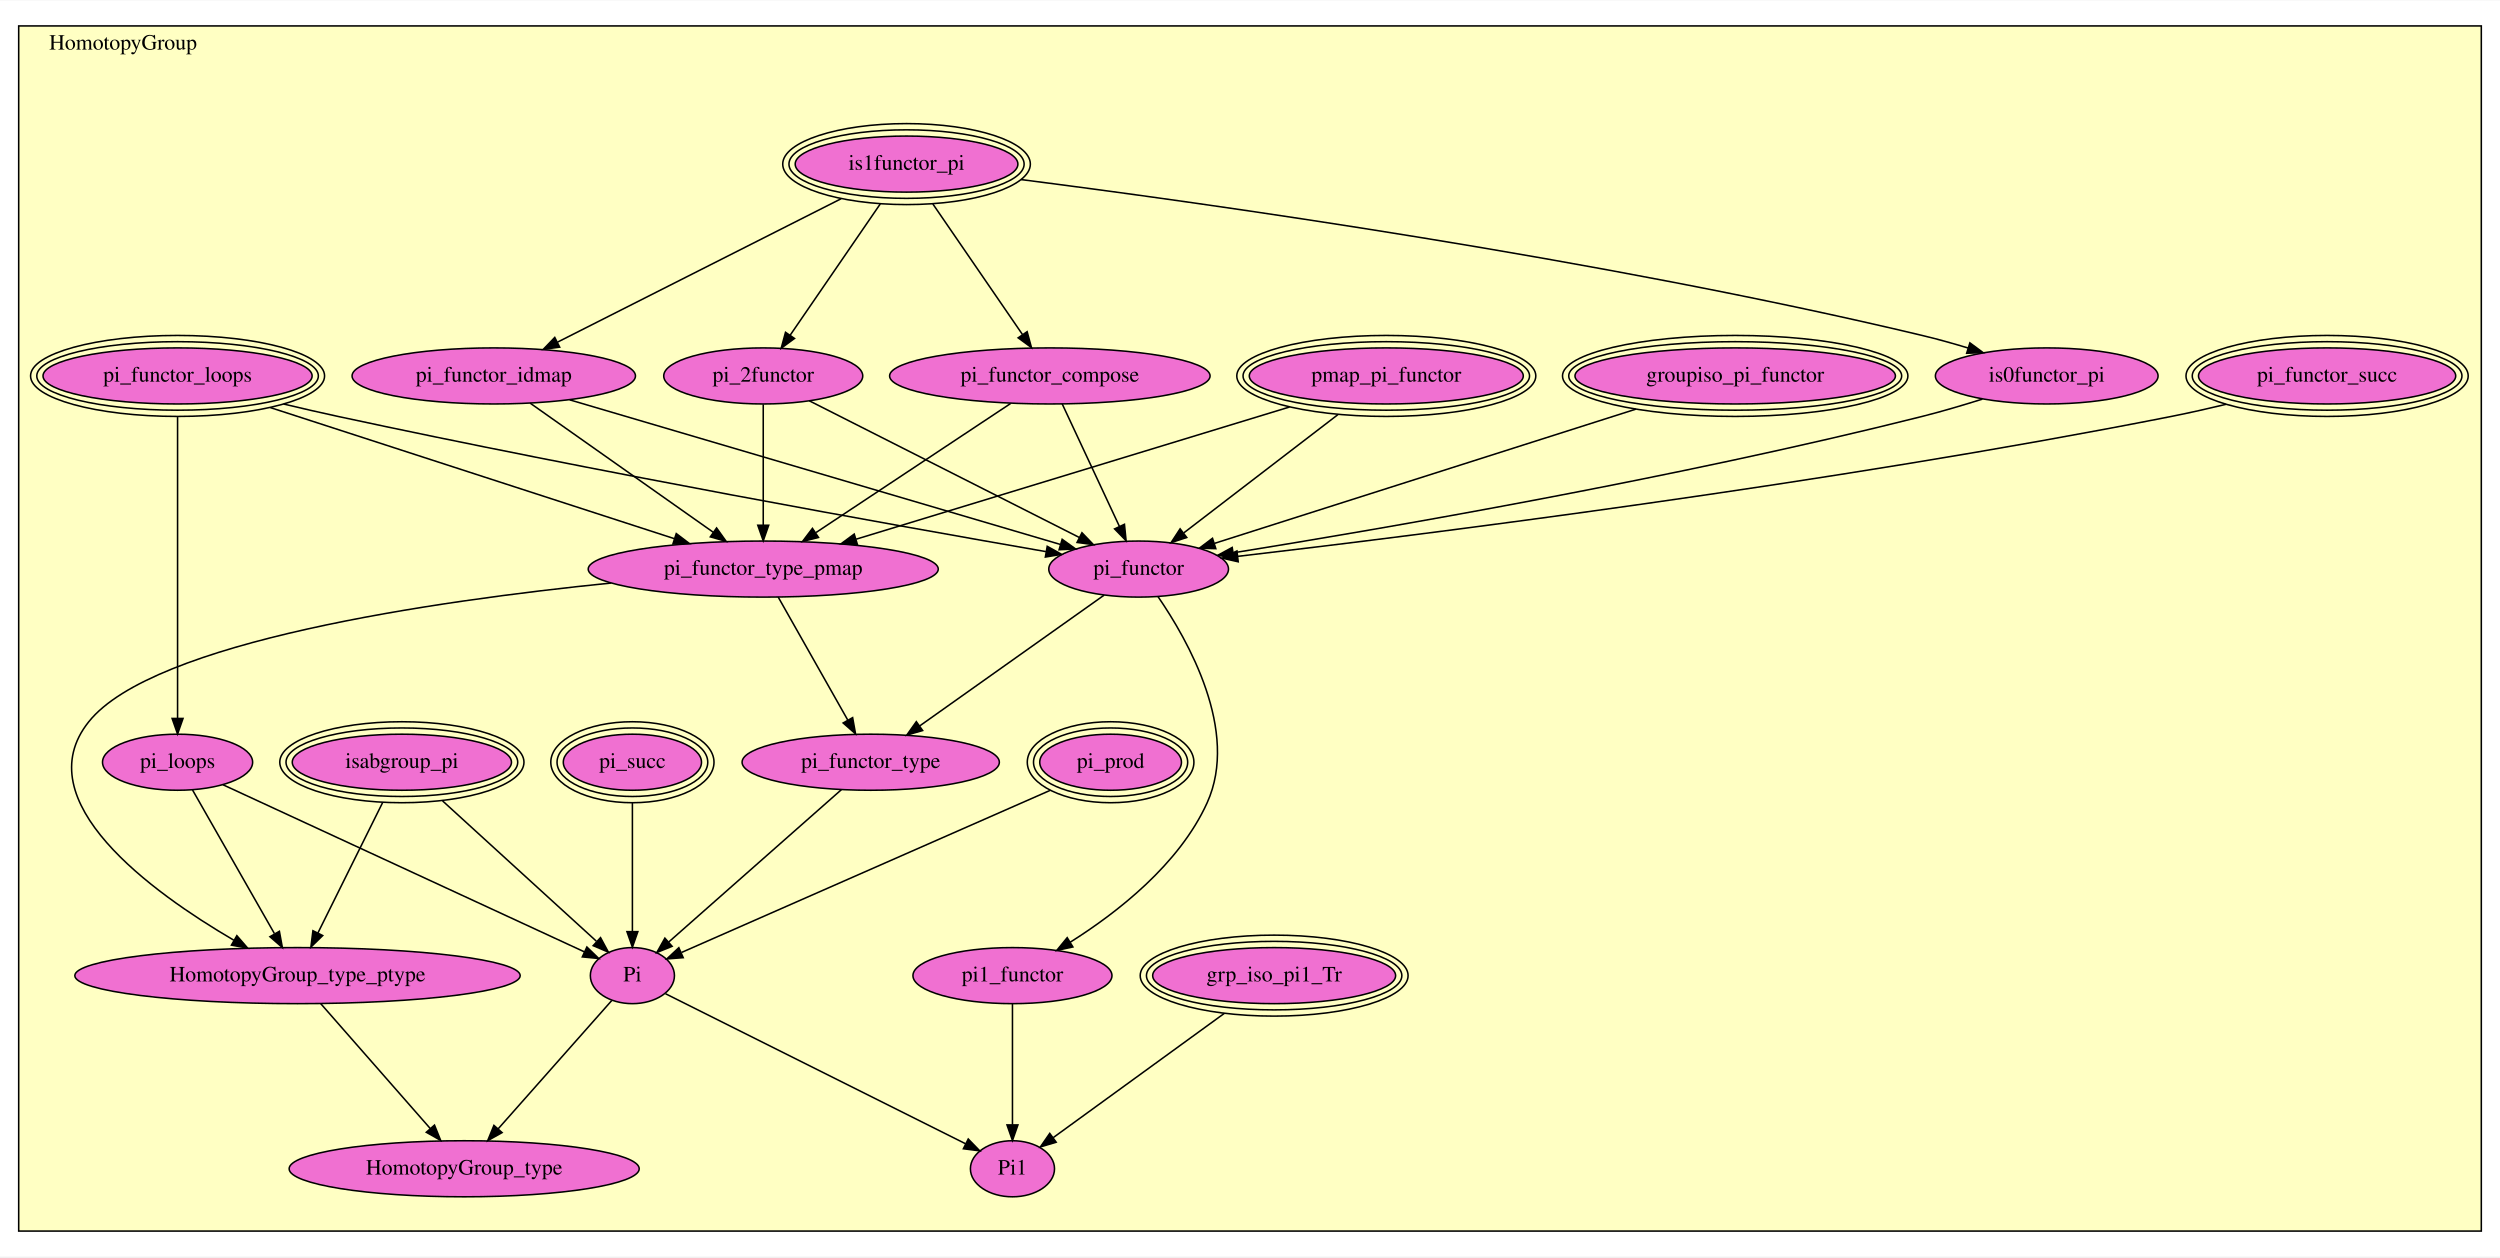
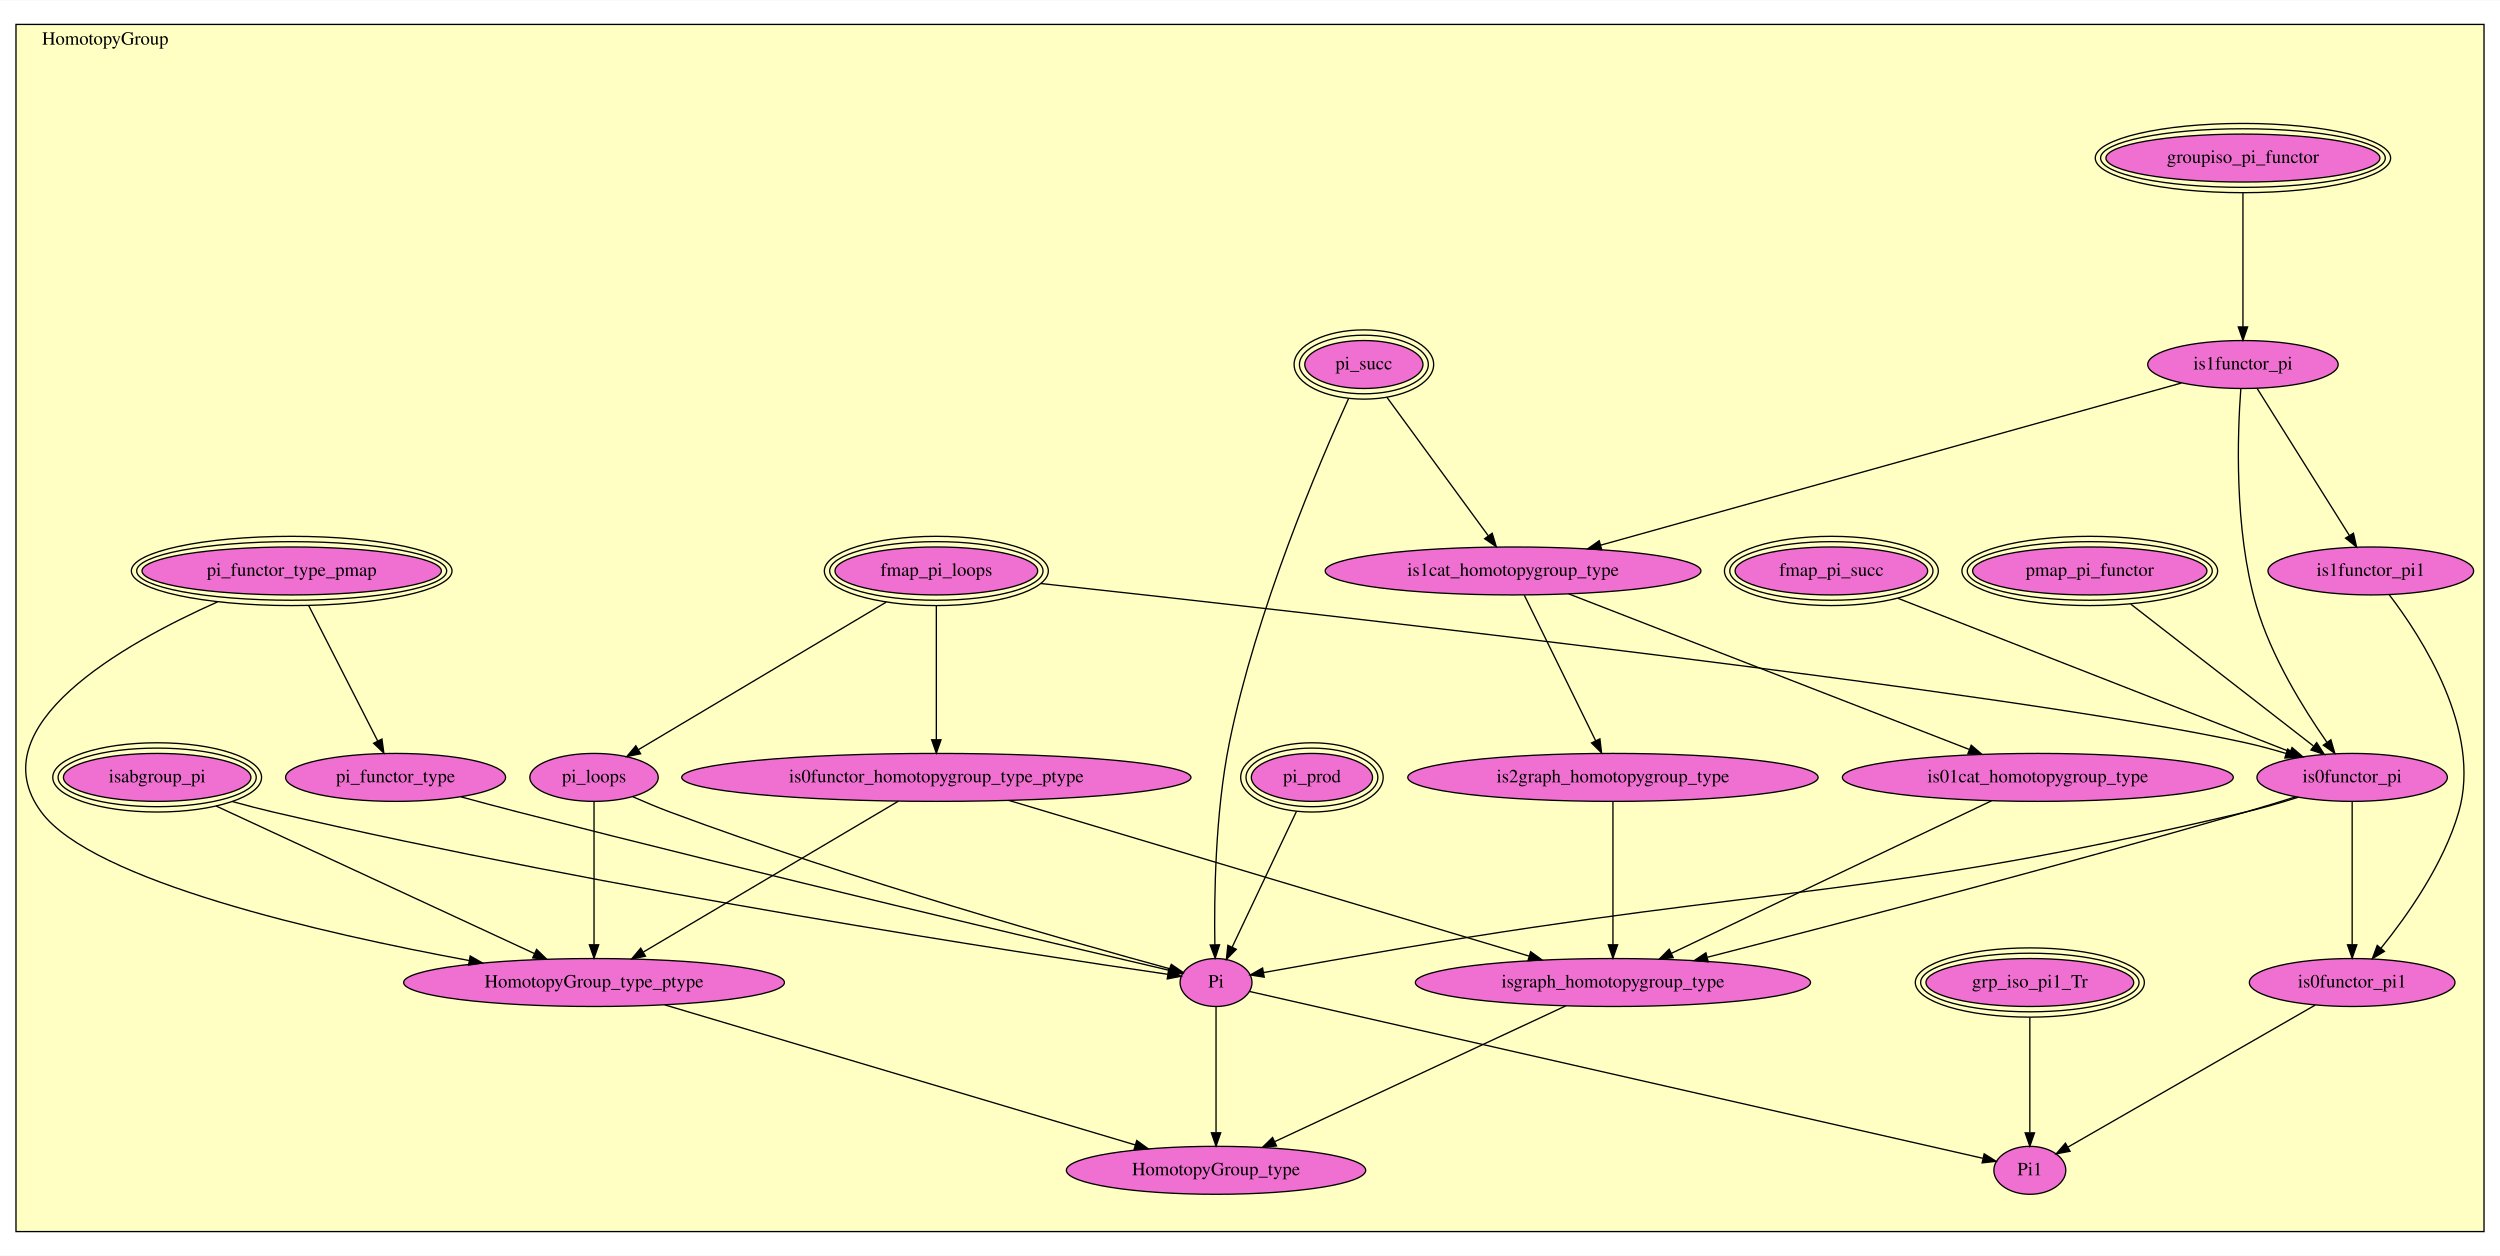
- <svg xmlns="http://www.w3.org/2000/svg" xmlns:xlink="http://www.w3.org/1999/xlink" width="1605pt" height="807pt" viewBox="0.00 0.00 1605.00 806.50">
-   <g id="graph0" class="graph" transform="scale(1 1) rotate(0) translate(4 802.5)">
-     <polygon fill="white" stroke="transparent" points="-4,4 -4,-802.5 1601,-802.5 1601,4 -4,4" />
+ <svg xmlns="http://www.w3.org/2000/svg" xmlns:xlink="http://www.w3.org/1999/xlink" width="1877pt" height="943pt" viewBox="0.00 0.00 1877.00 942.50">
+   <g id="graph0" class="graph" transform="scale(1 1) rotate(0) translate(4 938.5)">
+     <polygon fill="white" stroke="transparent" points="-4,4 -4,-938.5 1873,-938.5 1873,4 -4,4" />
    <g id="clust1" class="cluster">
-       <polygon fill="#ffffc3" stroke="black" points="8,-12.4 8,-786.1 1589,-786.1 1589,-12.4 8,-12.4" />
-       <text text-anchor="middle" x="75" y="-770.9" font-family="Times,serif" font-size="14.00">HomotopyGroup</text>
+       <polygon fill="#ffffc3" stroke="black" points="8,-14.08 8,-920.42 1861,-920.42 1861,-14.08 8,-14.08" />
+       <text text-anchor="middle" x="75" y="-905.22" font-family="Times,serif" font-size="14.00">HomotopyGroup</text>
    </g>
    <g id="node1" class="node">
      <g id="a_node1">
        <a xlink:href="HomotopyGroup.html#grp_iso_pi1_Tr" xlink:title="grp_iso_pi1_Tr">
-           <ellipse fill="#f070d1" stroke="black" cx="814" cy="-176.4" rx="77.99" ry="18" />
-           <ellipse fill="none" stroke="black" cx="814" cy="-176.4" rx="81.99" ry="22" />
-           <ellipse fill="none" stroke="black" cx="814" cy="-176.4" rx="85.99" ry="26" />
-           <text text-anchor="middle" x="814" y="-172.7" font-family="Times,serif" font-size="14.00">grp_iso_pi1_Tr</text>
-         </a>
-       </g>
-     </g>
-     <g id="node20" class="node">
-       <g id="a_node20">
+           <ellipse fill="#f070d1" stroke="black" cx="1520" cy="-201.08" rx="77.99" ry="18" />
+           <ellipse fill="none" stroke="black" cx="1520" cy="-201.08" rx="81.99" ry="22" />
+           <ellipse fill="none" stroke="black" cx="1520" cy="-201.08" rx="85.99" ry="26" />
+           <text text-anchor="middle" x="1520" y="-197.38" font-family="Times,serif" font-size="14.00">grp_iso_pi1_Tr</text>
+         </a>
+       </g>
+     </g>
+     <g id="node17" class="node">
+       <g id="a_node17">
        <a xlink:href="HomotopyGroup.html#Pi1" xlink:title="Pi1">
-           <ellipse fill="#f070d1" stroke="black" cx="646" cy="-52.4" rx="27" ry="18" />
-           <text text-anchor="middle" x="646" y="-48.7" font-family="Times,serif" font-size="14.00">Pi1</text>
+           <ellipse fill="#f070d1" stroke="black" cx="1520" cy="-60.08" rx="27" ry="18" />
+           <text text-anchor="middle" x="1520" y="-56.38" font-family="Times,serif" font-size="14.00">Pi1</text>
        </a>
      </g>
    </g>
    <g id="edge1" class="edge">
-       <path fill="none" stroke="black" d="M782.01,-152.17C750.12,-129.01 701.75,-93.89 672.11,-72.36" />
-       <polygon fill="black" stroke="black" points="674.06,-69.45 663.91,-66.41 669.94,-75.12 674.06,-69.45" />
+       <path fill="none" stroke="black" d="M1520,-174.91C1520,-150.51 1520,-113.6 1520,-88.48" />
+       <polygon fill="black" stroke="black" points="1523.5,-88.18 1520,-78.18 1516.5,-88.18 1523.5,-88.18" />
    </g>
    <g id="node2" class="node">
      <g id="a_node2">
        <a xlink:href="HomotopyGroup.html#pmap_pi_functor" xlink:title="pmap_pi_functor">
-           <ellipse fill="#f070d1" stroke="black" cx="886" cy="-561.4" rx="87.96" ry="18" />
-           <ellipse fill="none" stroke="black" cx="886" cy="-561.4" rx="91.97" ry="22" />
-           <ellipse fill="none" stroke="black" cx="886" cy="-561.4" rx="95.99" ry="26" />
-           <text text-anchor="middle" x="886" y="-557.7" font-family="Times,serif" font-size="14.00">pmap_pi_functor</text>
+           <ellipse fill="#f070d1" stroke="black" cx="1565" cy="-510.08" rx="87.96" ry="18" />
+           <ellipse fill="none" stroke="black" cx="1565" cy="-510.08" rx="91.97" ry="22" />
+           <ellipse fill="none" stroke="black" cx="1565" cy="-510.08" rx="95.99" ry="26" />
+           <text text-anchor="middle" x="1565" y="-506.38" font-family="Times,serif" font-size="14.00">pmap_pi_functor</text>
+         </a>
+       </g>
+     </g>
+     <g id="node10" class="node">
+       <g id="a_node10">
+         <a xlink:href="HomotopyGroup.html#is0functor_pi" xlink:title="is0functor_pi">
+           <ellipse fill="#f070d1" stroke="black" cx="1762" cy="-355.08" rx="71.49" ry="18" />
+           <text text-anchor="middle" x="1762" y="-351.38" font-family="Times,serif" font-size="14.00">is0functor_pi</text>
+         </a>
+       </g>
+     </g>
+     <g id="edge2" class="edge">
+       <path fill="none" stroke="black" d="M1595.78,-485.17C1633.25,-456.07 1696.06,-407.29 1732.8,-378.76" />
+       <polygon fill="black" stroke="black" points="1735.35,-381.21 1741.1,-372.31 1731.06,-375.68 1735.35,-381.21" />
+     </g>
+     <g id="node3" class="node">
+       <g id="a_node3">
+         <a xlink:href="HomotopyGroup.html#pi_prod" xlink:title="pi_prod">
+           <ellipse fill="#f070d1" stroke="black" cx="981" cy="-355.08" rx="45.49" ry="18" />
+           <ellipse fill="none" stroke="black" cx="981" cy="-355.08" rx="49.49" ry="22" />
+           <ellipse fill="none" stroke="black" cx="981" cy="-355.08" rx="53.49" ry="26" />
+           <text text-anchor="middle" x="981" y="-351.38" font-family="Times,serif" font-size="14.00">pi_prod</text>
+         </a>
+       </g>
+     </g>
+     <g id="node16" class="node">
+       <g id="a_node16">
+         <a xlink:href="HomotopyGroup.html#Pi" xlink:title="Pi">
+           <ellipse fill="#f070d1" stroke="black" cx="909" cy="-201.08" rx="27" ry="18" />
+           <text text-anchor="middle" x="909" y="-197.38" font-family="Times,serif" font-size="14.00">Pi</text>
+         </a>
+       </g>
+     </g>
+     <g id="edge3" class="edge">
+       <path fill="none" stroke="black" d="M969.43,-329.66C956.2,-301.73 934.64,-256.22 921.17,-227.77" />
+       <polygon fill="black" stroke="black" points="924.21,-226.02 916.77,-218.48 917.89,-229.01 924.21,-226.02" />
+     </g>
+     <g id="node4" class="node">
+       <g id="a_node4">
+         <a xlink:href="HomotopyGroup.html#groupiso_pi_functor" xlink:title="groupiso_pi_functor">
+           <ellipse fill="#f070d1" stroke="black" cx="1680" cy="-820.08" rx="102.87" ry="18" />
+           <ellipse fill="none" stroke="black" cx="1680" cy="-820.08" rx="106.88" ry="22" />
+           <ellipse fill="none" stroke="black" cx="1680" cy="-820.08" rx="110.88" ry="26" />
+           <text text-anchor="middle" x="1680" y="-816.38" font-family="Times,serif" font-size="14.00">groupiso_pi_functor</text>
+         </a>
+       </g>
+     </g>
+     <g id="node7" class="node">
+       <g id="a_node7">
+         <a xlink:href="HomotopyGroup.html#is1functor_pi" xlink:title="is1functor_pi">
+           <ellipse fill="#f070d1" stroke="black" cx="1680" cy="-665.08" rx="71.49" ry="18" />
+           <text text-anchor="middle" x="1680" y="-661.38" font-family="Times,serif" font-size="14.00">is1functor_pi</text>
+         </a>
+       </g>
+     </g>
+     <g id="edge4" class="edge">
+       <path fill="none" stroke="black" d="M1680,-793.81C1680,-766.12 1680,-721.84 1680,-693.37" />
+       <polygon fill="black" stroke="black" points="1683.5,-693.3 1680,-683.3 1676.5,-693.3 1683.5,-693.3" />
+     </g>
+     <g id="node5" class="node">
+       <g id="a_node5">
+         <a xlink:href="HomotopyGroup.html#fmap_pi_loops" xlink:title="fmap_pi_loops">
+           <ellipse fill="#f070d1" stroke="black" cx="699" cy="-510.08" rx="76.08" ry="18" />
+           <ellipse fill="none" stroke="black" cx="699" cy="-510.08" rx="80.08" ry="22" />
+           <ellipse fill="none" stroke="black" cx="699" cy="-510.08" rx="84.09" ry="26" />
+           <text text-anchor="middle" x="699" y="-506.38" font-family="Times,serif" font-size="14.00">fmap_pi_loops</text>
+         </a>
+       </g>
+     </g>
+     <g id="node6" class="node">
+       <g id="a_node6">
+         <a xlink:href="HomotopyGroup.html#pi_loops" xlink:title="pi_loops">
+           <ellipse fill="#f070d1" stroke="black" cx="442" cy="-355.08" rx="48.19" ry="18" />
+           <text text-anchor="middle" x="442" y="-351.38" font-family="Times,serif" font-size="14.00">pi_loops</text>
+         </a>
+       </g>
+     </g>
+     <g id="edge5" class="edge">
+       <path fill="none" stroke="black" d="M661.35,-486.67C611.19,-456.8 523.2,-404.42 475.32,-375.92" />
+       <polygon fill="black" stroke="black" points="476.97,-372.83 466.59,-370.72 473.39,-378.84 476.97,-372.83" />
+     </g>
+     <g id="edge6" class="edge">
+       <path fill="none" stroke="black" d="M777.4,-500.65C978.5,-478.74 1508.97,-419.08 1682,-381.08 1691.91,-378.9 1702.36,-376.06 1712.32,-373.07" />
+       <polygon fill="black" stroke="black" points="1713.56,-376.35 1722.08,-370.05 1711.49,-369.66 1713.56,-376.35" />
+     </g>
+     <g id="node18" class="node">
+       <g id="a_node18">
+         <a xlink:href="HomotopyGroup.html#is0functor_homotopygroup_type_ptype" xlink:title="is0functor_homotopygroup_type_ptype">
+           <ellipse fill="#f070d1" stroke="black" cx="699" cy="-355.08" rx="191.17" ry="18" />
+           <text text-anchor="middle" x="699" y="-351.38" font-family="Times,serif" font-size="14.00">is0functor_homotopygroup_type_ptype</text>
+         </a>
+       </g>
+     </g>
+     <g id="edge7" class="edge">
+       <path fill="none" stroke="black" d="M699,-483.81C699,-456.12 699,-411.84 699,-383.37" />
+       <polygon fill="black" stroke="black" points="702.5,-383.3 699,-373.3 695.5,-383.3 702.5,-383.3" />
+     </g>
+     <g id="edge8" class="edge">
+       <path fill="none" stroke="black" d="M471.03,-340.59C479.92,-336.67 489.79,-332.51 499,-329.08 635.76,-278.09 803.26,-230.78 874.4,-211.37" />
+       <polygon fill="black" stroke="black" points="875.45,-214.71 884.18,-208.71 873.61,-207.96 875.45,-214.71" />
+     </g>
+     <g id="node23" class="node">
+       <g id="a_node23">
+         <a xlink:href="HomotopyGroup.html#HomotopyGroup_type_ptype" xlink:title="HomotopyGroup_type_ptype">
+           <ellipse fill="#f070d1" stroke="black" cx="442" cy="-201.08" rx="142.97" ry="18" />
+           <text text-anchor="middle" x="442" y="-197.38" font-family="Times,serif" font-size="14.00">HomotopyGroup_type_ptype</text>
+         </a>
+       </g>
+     </g>
+     <g id="edge9" class="edge">
+       <path fill="none" stroke="black" d="M442,-336.94C442,-310.82 442,-260.82 442,-229.59" />
+       <polygon fill="black" stroke="black" points="445.5,-229.39 442,-219.39 438.5,-229.39 445.5,-229.39" />
+     </g>
+     <g id="node8" class="node">
+       <g id="a_node8">
+         <a xlink:href="HomotopyGroup.html#is1functor_pi1" xlink:title="is1functor_pi1">
+           <ellipse fill="#f070d1" stroke="black" cx="1776" cy="-510.08" rx="77.19" ry="18" />
+           <text text-anchor="middle" x="1776" y="-506.38" font-family="Times,serif" font-size="14.00">is1functor_pi1</text>
+         </a>
+       </g>
+     </g>
+     <g id="edge10" class="edge">
+       <path fill="none" stroke="black" d="M1690.64,-647.12C1707.44,-620.35 1740.2,-568.13 1759.89,-536.75" />
+       <polygon fill="black" stroke="black" points="1762.96,-538.44 1765.31,-528.11 1757.03,-534.72 1762.96,-538.44" />
+     </g>
+     <g id="edge11" class="edge">
+       <path fill="none" stroke="black" d="M1678.41,-646.77C1675.96,-614.17 1673.17,-541.77 1690,-484.08 1701.2,-445.71 1725.68,-406.34 1742.97,-381.58" />
+       <polygon fill="black" stroke="black" points="1746.03,-383.32 1748.98,-373.15 1740.33,-379.26 1746.03,-383.32" />
+     </g>
+     <g id="node19" class="node">
+       <g id="a_node19">
+         <a xlink:href="HomotopyGroup.html#is1cat_homotopygroup_type" xlink:title="is1cat_homotopygroup_type">
+           <ellipse fill="#f070d1" stroke="black" cx="1132" cy="-510.08" rx="141.07" ry="18" />
+           <text text-anchor="middle" x="1132" y="-506.38" font-family="Times,serif" font-size="14.00">is1cat_homotopygroup_type</text>
+         </a>
+       </g>
+     </g>
+     <g id="edge12" class="edge">
+       <path fill="none" stroke="black" d="M1633.75,-651.17C1536.44,-624 1310.27,-560.85 1197.86,-529.47" />
+       <polygon fill="black" stroke="black" points="1198.57,-526.03 1188,-526.71 1196.69,-532.77 1198.57,-526.03" />
+     </g>
+     <g id="node11" class="node">
+       <g id="a_node11">
+         <a xlink:href="HomotopyGroup.html#is0functor_pi1" xlink:title="is0functor_pi1">
+           <ellipse fill="#f070d1" stroke="black" cx="1762" cy="-201.08" rx="77.19" ry="18" />
+           <text text-anchor="middle" x="1762" y="-197.38" font-family="Times,serif" font-size="14.00">is0functor_pi1</text>
+         </a>
+       </g>
+     </g>
+     <g id="edge13" class="edge">
+       <path fill="none" stroke="black" d="M1789.82,-492.22C1813.98,-460.66 1859.68,-390.32 1842,-329.08 1830.68,-289.89 1803.29,-251.14 1783.72,-226.94" />
+       <polygon fill="black" stroke="black" points="1786.23,-224.49 1777.16,-219.02 1780.84,-228.95 1786.23,-224.49" />
+     </g>
+     <g id="node9" class="node">
+       <g id="a_node9">
+         <a xlink:href="HomotopyGroup.html#fmap_pi_succ" xlink:title="fmap_pi_succ">
+           <ellipse fill="#f070d1" stroke="black" cx="1371" cy="-510.08" rx="72.27" ry="18" />
+           <ellipse fill="none" stroke="black" cx="1371" cy="-510.08" rx="76.28" ry="22" />
+           <ellipse fill="none" stroke="black" cx="1371" cy="-510.08" rx="80.29" ry="26" />
+           <text text-anchor="middle" x="1371" y="-506.38" font-family="Times,serif" font-size="14.00">fmap_pi_succ</text>
+         </a>
+       </g>
+     </g>
+     <g id="edge14" class="edge">
+       <path fill="none" stroke="black" d="M1420.92,-489.55C1497.07,-459.75 1641.21,-403.34 1715.36,-374.33" />
+       <polygon fill="black" stroke="black" points="1716.87,-377.5 1724.91,-370.59 1714.32,-370.98 1716.87,-377.5" />
+     </g>
+     <g id="edge15" class="edge">
+       <path fill="none" stroke="black" d="M1762,-336.94C1762,-310.82 1762,-260.82 1762,-229.59" />
+       <polygon fill="black" stroke="black" points="1765.5,-229.39 1762,-219.39 1758.5,-229.39 1765.5,-229.39" />
+     </g>
+     <g id="edge16" class="edge">
+       <path fill="none" stroke="black" d="M1721.61,-340.23C1709.03,-336.24 1695.03,-332.15 1682,-329.08 1405.06,-263.81 1330.53,-274.58 1050,-227.08 1014.09,-221 973.1,-213.69 944.61,-208.55" />
+       <polygon fill="black" stroke="black" points="945.17,-205.09 934.71,-206.76 943.93,-211.98 945.17,-205.09" />
+     </g>
+     <g id="node22" class="node">
+       <g id="a_node22">
+         <a xlink:href="HomotopyGroup.html#isgraph_homotopygroup_type" xlink:title="isgraph_homotopygroup_type">
+           <ellipse fill="#f070d1" stroke="black" cx="1207" cy="-201.08" rx="148.37" ry="18" />
+           <text text-anchor="middle" x="1207" y="-197.38" font-family="Times,serif" font-size="14.00">isgraph_homotopygroup_type</text>
+         </a>
+       </g>
+     </g>
+     <g id="edge17" class="edge">
+       <path fill="none" stroke="black" d="M1719.75,-340.52C1707.6,-336.71 1694.3,-332.64 1682,-329.08 1539.21,-287.7 1370.87,-243.85 1277.83,-220.03" />
+       <polygon fill="black" stroke="black" points="1278.52,-216.6 1267.96,-217.51 1276.78,-223.38 1278.52,-216.6" />
+     </g>
+     <g id="edge18" class="edge">
+       <path fill="none" stroke="black" d="M1734.24,-184.13C1687.92,-157.53 1595.33,-104.35 1548.51,-77.46" />
+       <polygon fill="black" stroke="black" points="1550.2,-74.39 1539.78,-72.44 1546.71,-80.46 1550.2,-74.39" />
+     </g>
+     <g id="node12" class="node">
+       <g id="a_node12">
+         <a xlink:href="HomotopyGroup.html#pi_functor_type_pmap" xlink:title="pi_functor_type_pmap">
+           <ellipse fill="#f070d1" stroke="black" cx="215" cy="-510.08" rx="112.38" ry="18" />
+           <ellipse fill="none" stroke="black" cx="215" cy="-510.08" rx="116.38" ry="22" />
+           <ellipse fill="none" stroke="black" cx="215" cy="-510.08" rx="120.38" ry="26" />
+           <text text-anchor="middle" x="215" y="-506.38" font-family="Times,serif" font-size="14.00">pi_functor_type_pmap</text>
        </a>
      </g>
    </g>
    <g id="node13" class="node">
      <g id="a_node13">
-         <a xlink:href="HomotopyGroup.html#pi_functor" xlink:title="pi_functor">
-           <ellipse fill="#f070d1" stroke="black" cx="727" cy="-437.4" rx="57.69" ry="18" />
-           <text text-anchor="middle" x="727" y="-433.7" font-family="Times,serif" font-size="14.00">pi_functor</text>
-         </a>
-       </g>
-     </g>
-     <g id="edge2" class="edge">
-       <path fill="none" stroke="black" d="M854.97,-536.59C826.3,-514.6 784.04,-482.17 756.03,-460.68" />
-       <polygon fill="black" stroke="black" points="757.89,-457.69 747.83,-454.38 753.63,-463.25 757.89,-457.69" />
+         <a xlink:href="HomotopyGroup.html#pi_functor_type" xlink:title="pi_functor_type">
+           <ellipse fill="#f070d1" stroke="black" cx="293" cy="-355.08" rx="82.59" ry="18" />
+           <text text-anchor="middle" x="293" y="-351.38" font-family="Times,serif" font-size="14.00">pi_functor_type</text>
+         </a>
+       </g>
+     </g>
+     <g id="edge19" class="edge">
+       <path fill="none" stroke="black" d="M227.71,-484.16C241.98,-456.16 265.05,-410.91 279.6,-382.37" />
+       <polygon fill="black" stroke="black" points="282.76,-383.88 284.18,-373.38 276.52,-380.7 282.76,-383.88" />
+     </g>
+     <g id="edge20" class="edge">
+       <path fill="none" stroke="black" d="M159.35,-486.87C88.13,-455.16 -20.7,-393.56 27,-329.08 65.35,-277.24 237.92,-237.95 348.1,-217.6" />
+       <polygon fill="black" stroke="black" points="349.02,-220.99 358.23,-215.75 347.77,-214.1 349.02,-220.99" />
+     </g>
+     <g id="edge21" class="edge">
+       <path fill="none" stroke="black" d="M342.11,-340.46C355.96,-336.7 371.05,-332.66 385,-329.08 568.63,-281.89 789.72,-229.87 874.03,-210.2" />
+       <polygon fill="black" stroke="black" points="874.91,-213.59 883.85,-207.91 873.32,-206.78 874.91,-213.59" />
+     </g>
+     <g id="node14" class="node">
+       <g id="a_node14">
+         <a xlink:href="HomotopyGroup.html#isabgroup_pi" xlink:title="isabgroup_pi">
+           <ellipse fill="#f070d1" stroke="black" cx="114" cy="-355.08" rx="70.37" ry="18" />
+           <ellipse fill="none" stroke="black" cx="114" cy="-355.08" rx="74.38" ry="22" />
+           <ellipse fill="none" stroke="black" cx="114" cy="-355.08" rx="78.39" ry="26" />
+           <text text-anchor="middle" x="114" y="-351.38" font-family="Times,serif" font-size="14.00">isabgroup_pi</text>
+         </a>
+       </g>
+     </g>
+     <g id="edge22" class="edge">
+       <path fill="none" stroke="black" d="M170.41,-336.96C180.55,-334.15 191.05,-331.39 201,-329.08 455.88,-269.76 767.88,-222.46 872.71,-207.25" />
+       <polygon fill="black" stroke="black" points="873.37,-210.69 882.77,-205.79 872.37,-203.76 873.37,-210.69" />
+     </g>
+     <g id="edge23" class="edge">
+       <path fill="none" stroke="black" d="M158.24,-333.58C220.77,-304.6 334.4,-251.94 397.23,-222.83" />
+       <polygon fill="black" stroke="black" points="398.89,-225.92 406.49,-218.54 395.94,-219.56 398.89,-225.92" />
    </g>
    <g id="node15" class="node">
      <g id="a_node15">
-         <a xlink:href="HomotopyGroup.html#pi_functor_type_pmap" xlink:title="pi_functor_type_pmap">
-           <ellipse fill="#f070d1" stroke="black" cx="486" cy="-437.4" rx="112.38" ry="18" />
-           <text text-anchor="middle" x="486" y="-433.7" font-family="Times,serif" font-size="14.00">pi_functor_type_pmap</text>
-         </a>
-       </g>
-     </g>
-     <g id="edge3" class="edge">
-       <path fill="none" stroke="black" d="M823.94,-541.48C748.02,-518.32 620.4,-479.4 545.61,-456.59" />
-       <polygon fill="black" stroke="black" points="546.46,-453.18 535.87,-453.61 544.41,-459.88 546.46,-453.18" />
-     </g>
-     <g id="node3" class="node">
-       <g id="a_node3">
-         <a xlink:href="HomotopyGroup.html#is1functor_pi" xlink:title="is1functor_pi">
-           <ellipse fill="#f070d1" stroke="black" cx="578" cy="-697.4" rx="71.49" ry="18" />
-           <ellipse fill="none" stroke="black" cx="578" cy="-697.4" rx="75.49" ry="22" />
-           <ellipse fill="none" stroke="black" cx="578" cy="-697.4" rx="79.49" ry="26" />
-           <text text-anchor="middle" x="578" y="-693.7" font-family="Times,serif" font-size="14.00">is1functor_pi</text>
-         </a>
-       </g>
-     </g>
-     <g id="node4" class="node">
-       <g id="a_node4">
-         <a xlink:href="HomotopyGroup.html#is0functor_pi" xlink:title="is0functor_pi">
-           <ellipse fill="#f070d1" stroke="black" cx="1310" cy="-561.4" rx="71.49" ry="18" />
-           <text text-anchor="middle" x="1310" y="-557.7" font-family="Times,serif" font-size="14.00">is0functor_pi</text>
-         </a>
-       </g>
-     </g>
-     <g id="edge4" class="edge">
-       <path fill="none" stroke="black" d="M651.5,-687.46C772.94,-671.95 1022.65,-636.89 1230,-587.4 1239.66,-585.1 1249.86,-582.25 1259.61,-579.3" />
-       <polygon fill="black" stroke="black" points="1260.67,-582.64 1269.19,-576.34 1258.6,-575.95 1260.67,-582.64" />
-     </g>
-     <g id="node9" class="node">
-       <g id="a_node9">
-         <a xlink:href="HomotopyGroup.html#pi_2functor" xlink:title="pi_2functor">
-           <ellipse fill="#f070d1" stroke="black" cx="486" cy="-561.4" rx="63.89" ry="18" />
-           <text text-anchor="middle" x="486" y="-557.7" font-family="Times,serif" font-size="14.00">pi_2functor</text>
-         </a>
-       </g>
-     </g>
-     <g id="edge5" class="edge">
-       <path fill="none" stroke="black" d="M561.13,-671.83C544.68,-647.87 519.79,-611.62 503.23,-587.49" />
-       <polygon fill="black" stroke="black" points="506.08,-585.46 497.53,-579.2 500.3,-589.42 506.08,-585.46" />
-     </g>
-     <g id="node10" class="node">
-       <g id="a_node10">
-         <a xlink:href="HomotopyGroup.html#pi_functor_compose" xlink:title="pi_functor_compose">
-           <ellipse fill="#f070d1" stroke="black" cx="670" cy="-561.4" rx="102.88" ry="18" />
-           <text text-anchor="middle" x="670" y="-557.7" font-family="Times,serif" font-size="14.00">pi_functor_compose</text>
-         </a>
-       </g>
-     </g>
-     <g id="edge6" class="edge">
-       <path fill="none" stroke="black" d="M594.87,-671.83C611.23,-648 635.93,-612.03 652.49,-587.9" />
-       <polygon fill="black" stroke="black" points="655.42,-589.82 658.2,-579.59 649.65,-585.86 655.42,-589.82" />
-     </g>
-     <g id="node11" class="node">
-       <g id="a_node11">
-         <a xlink:href="HomotopyGroup.html#pi_functor_idmap" xlink:title="pi_functor_idmap">
-           <ellipse fill="#f070d1" stroke="black" cx="313" cy="-561.4" rx="90.98" ry="18" />
-           <text text-anchor="middle" x="313" y="-557.7" font-family="Times,serif" font-size="14.00">pi_functor_idmap</text>
-         </a>
-       </g>
-     </g>
-     <g id="edge7" class="edge">
-       <path fill="none" stroke="black" d="M536.01,-675.17C486.1,-649.94 403.38,-608.11 353.94,-583.11" />
-       <polygon fill="black" stroke="black" points="355.32,-579.88 344.81,-578.49 352.16,-586.13 355.32,-579.88" />
-     </g>
-     <g id="edge8" class="edge">
-       <path fill="none" stroke="black" d="M1268.73,-546.54C1256.36,-542.64 1242.7,-538.6 1230,-535.4 1072.11,-495.64 882.79,-463.14 787.75,-447.85" />
-       <polygon fill="black" stroke="black" points="788.17,-444.38 777.75,-446.25 787.07,-451.29 788.17,-444.38" />
-     </g>
-     <g id="node5" class="node">
-       <g id="a_node5">
-         <a xlink:href="HomotopyGroup.html#pi_prod" xlink:title="pi_prod">
-           <ellipse fill="#f070d1" stroke="black" cx="709" cy="-313.4" rx="45.49" ry="18" />
-           <ellipse fill="none" stroke="black" cx="709" cy="-313.4" rx="49.49" ry="22" />
-           <ellipse fill="none" stroke="black" cx="709" cy="-313.4" rx="53.49" ry="26" />
-           <text text-anchor="middle" x="709" y="-309.7" font-family="Times,serif" font-size="14.00">pi_prod</text>
-         </a>
-       </g>
-     </g>
-     <g id="node19" class="node">
-       <g id="a_node19">
-         <a xlink:href="HomotopyGroup.html#Pi" xlink:title="Pi">
-           <ellipse fill="#f070d1" stroke="black" cx="402" cy="-176.4" rx="27" ry="18" />
-           <text text-anchor="middle" x="402" y="-172.7" font-family="Times,serif" font-size="14.00">Pi</text>
-         </a>
-       </g>
-     </g>
-     <g id="edge9" class="edge">
-       <path fill="none" stroke="black" d="M670.12,-295.31C608.63,-268.27 490.12,-216.15 433.55,-191.28" />
-       <polygon fill="black" stroke="black" points="434.62,-187.92 424.06,-187.1 431.8,-194.33 434.62,-187.92" />
-     </g>
-     <g id="node6" class="node">
-       <g id="a_node6">
-         <a xlink:href="HomotopyGroup.html#groupiso_pi_functor" xlink:title="groupiso_pi_functor">
-           <ellipse fill="#f070d1" stroke="black" cx="1110" cy="-561.4" rx="102.87" ry="18" />
-           <ellipse fill="none" stroke="black" cx="1110" cy="-561.4" rx="106.88" ry="22" />
-           <ellipse fill="none" stroke="black" cx="1110" cy="-561.4" rx="110.88" ry="26" />
-           <text text-anchor="middle" x="1110" y="-557.7" font-family="Times,serif" font-size="14.00">groupiso_pi_functor</text>
-         </a>
-       </g>
-     </g>
-     <g id="edge10" class="edge">
-       <path fill="none" stroke="black" d="M1046.33,-540.12C970.2,-515.87 844.47,-475.82 775.68,-453.91" />
-       <polygon fill="black" stroke="black" points="776.55,-450.51 765.96,-450.81 774.42,-457.18 776.55,-450.51" />
-     </g>
-     <g id="node7" class="node">
-       <g id="a_node7">
-         <a xlink:href="HomotopyGroup.html#pi_functor_loops" xlink:title="pi_functor_loops">
-           <ellipse fill="#f070d1" stroke="black" cx="110" cy="-561.4" rx="86.39" ry="18" />
-           <ellipse fill="none" stroke="black" cx="110" cy="-561.4" rx="90.39" ry="22" />
-           <ellipse fill="none" stroke="black" cx="110" cy="-561.4" rx="94.38" ry="26" />
-           <text text-anchor="middle" x="110" y="-557.7" font-family="Times,serif" font-size="14.00">pi_functor_loops</text>
-         </a>
-       </g>
-     </g>
-     <g id="node8" class="node">
-       <g id="a_node8">
-         <a xlink:href="HomotopyGroup.html#pi_loops" xlink:title="pi_loops">
-           <ellipse fill="#f070d1" stroke="black" cx="110" cy="-313.4" rx="48.19" ry="18" />
-           <text text-anchor="middle" x="110" y="-309.7" font-family="Times,serif" font-size="14.00">pi_loops</text>
-         </a>
-       </g>
-     </g>
-     <g id="edge11" class="edge">
-       <path fill="none" stroke="black" d="M110,-535C110,-488.42 110,-389.72 110,-341.74" />
-       <polygon fill="black" stroke="black" points="113.5,-341.5 110,-331.5 106.5,-341.5 113.5,-341.5" />
-     </g>
-     <g id="edge12" class="edge">
-       <path fill="none" stroke="black" d="M178.03,-543.37C189.67,-540.6 201.67,-537.85 213,-535.4 376.81,-500.09 571.52,-465.29 667.48,-448.61" />
-       <polygon fill="black" stroke="black" points="668.32,-452.02 677.57,-446.86 667.12,-445.12 668.32,-452.02" />
-     </g>
-     <g id="edge13" class="edge">
-       <path fill="none" stroke="black" d="M169.58,-541.07C240.78,-517.97 359.04,-479.6 429.06,-456.88" />
-       <polygon fill="black" stroke="black" points="430.17,-460.2 438.61,-453.78 428.01,-453.54 430.17,-460.2" />
-     </g>
-     <g id="edge14" class="edge">
-       <path fill="none" stroke="black" d="M139.07,-298.97C194.43,-273.37 314.54,-217.84 371.21,-191.64" />
-       <polygon fill="black" stroke="black" points="372.78,-194.77 380.39,-187.4 369.84,-188.42 372.78,-194.77" />
+         <a xlink:href="HomotopyGroup.html#pi_succ" xlink:title="pi_succ">
+           <ellipse fill="#f070d1" stroke="black" cx="1020" cy="-665.08" rx="44.36" ry="18" />
+           <ellipse fill="none" stroke="black" cx="1020" cy="-665.08" rx="48.38" ry="22" />
+           <ellipse fill="none" stroke="black" cx="1020" cy="-665.08" rx="52.39" ry="26" />
+           <text text-anchor="middle" x="1020" y="-661.38" font-family="Times,serif" font-size="14.00">pi_succ</text>
+         </a>
+       </g>
+     </g>
+     <g id="edge24" class="edge">
+       <path fill="none" stroke="black" d="M1008.45,-639.4C986.46,-591.08 938.99,-480.02 919,-381.08 908.31,-328.13 907.52,-264.71 908.12,-229.35" />
+       <polygon fill="black" stroke="black" points="911.62,-229.39 908.34,-219.32 904.62,-229.24 911.62,-229.39" />
+     </g>
+     <g id="edge25" class="edge">
+       <path fill="none" stroke="black" d="M1037.25,-640.51C1057.83,-612.4 1092.09,-565.6 1113.29,-536.64" />
+       <polygon fill="black" stroke="black" points="1116.34,-538.4 1119.42,-528.27 1110.69,-534.27 1116.34,-538.4" />
+     </g>
+     <g id="edge26" class="edge">
+       <path fill="none" stroke="black" d="M934.09,-194.37C1029.92,-172.57 1373.02,-94.52 1484.64,-69.12" />
+       <polygon fill="black" stroke="black" points="1485.73,-72.47 1494.7,-66.83 1484.17,-65.64 1485.73,-72.47" />
+     </g>
+     <g id="node24" class="node">
+       <g id="a_node24">
+         <a xlink:href="HomotopyGroup.html#HomotopyGroup_type" xlink:title="HomotopyGroup_type">
+           <ellipse fill="#f070d1" stroke="black" cx="909" cy="-60.08" rx="112.38" ry="18" />
+           <text text-anchor="middle" x="909" y="-56.38" font-family="Times,serif" font-size="14.00">HomotopyGroup_type</text>
+         </a>
+       </g>
+     </g>
+     <g id="edge27" class="edge">
+       <path fill="none" stroke="black" d="M909,-183.03C909,-159.48 909,-116.72 909,-88.6" />
+       <polygon fill="black" stroke="black" points="912.5,-88.26 909,-78.26 905.5,-88.26 912.5,-88.26" />
+     </g>
+     <g id="edge28" class="edge">
+       <path fill="none" stroke="black" d="M753.36,-337.81C848.24,-309.43 1043.49,-251 1144.06,-220.91" />
+       <polygon fill="black" stroke="black" points="1145.21,-224.22 1153.79,-218 1143.21,-217.51 1145.21,-224.22" />
+     </g>
+     <g id="edge29" class="edge">
+       <path fill="none" stroke="black" d="M670.51,-337.23C623.79,-309.6 530.89,-254.65 479.09,-224.01" />
+       <polygon fill="black" stroke="black" points="480.61,-220.85 470.22,-218.77 477.05,-226.87 480.61,-220.85" />
+     </g>
+     <g id="node20" class="node">
+       <g id="a_node20">
+         <a xlink:href="HomotopyGroup.html#is01cat_homotopygroup_type" xlink:title="is01cat_homotopygroup_type">
+           <ellipse fill="#f070d1" stroke="black" cx="1526" cy="-355.08" rx="146.77" ry="18" />
+           <text text-anchor="middle" x="1526" y="-351.38" font-family="Times,serif" font-size="14.00">is01cat_homotopygroup_type</text>
+         </a>
+       </g>
+     </g>
+     <g id="edge30" class="edge">
+       <path fill="none" stroke="black" d="M1173.79,-492.85C1246.34,-464.68 1395.38,-406.8 1474.31,-376.15" />
+       <polygon fill="black" stroke="black" points="1475.99,-379.25 1484.04,-372.37 1473.45,-372.73 1475.99,-379.25" />
    </g>
    <g id="node21" class="node">
      <g id="a_node21">
-         <a xlink:href="HomotopyGroup.html#HomotopyGroup_type_ptype" xlink:title="HomotopyGroup_type_ptype">
-           <ellipse fill="#f070d1" stroke="black" cx="187" cy="-176.4" rx="142.97" ry="18" />
-           <text text-anchor="middle" x="187" y="-172.7" font-family="Times,serif" font-size="14.00">HomotopyGroup_type_ptype</text>
-         </a>
-       </g>
-     </g>
-     <g id="edge15" class="edge">
-       <path fill="none" stroke="black" d="M119.6,-295.58C132.8,-272.44 156.68,-230.57 172.18,-203.39" />
-       <polygon fill="black" stroke="black" points="175.37,-204.86 177.28,-194.44 169.29,-201.39 175.37,-204.86" />
-     </g>
-     <g id="edge16" class="edge">
-       <path fill="none" stroke="black" d="M515.55,-545.44C559.15,-523.37 640.73,-482.08 688.81,-457.74" />
-       <polygon fill="black" stroke="black" points="690.62,-460.74 697.96,-453.1 687.46,-454.5 690.62,-460.74" />
-     </g>
-     <g id="edge17" class="edge">
-       <path fill="none" stroke="black" d="M486,-543.18C486,-523.02 486,-489.37 486,-465.65" />
-       <polygon fill="black" stroke="black" points="489.5,-465.54 486,-455.54 482.5,-465.54 489.5,-465.54" />
-     </g>
-     <g id="edge18" class="edge">
-       <path fill="none" stroke="black" d="M677.93,-543.44C687.44,-523.07 703.52,-488.67 714.66,-464.81" />
-       <polygon fill="black" stroke="black" points="717.9,-466.16 718.96,-455.62 711.55,-463.2 717.9,-466.16" />
-     </g>
-     <g id="edge19" class="edge">
-       <path fill="none" stroke="black" d="M644.8,-543.7C612.41,-522.22 556.05,-484.85 519.91,-460.89" />
-       <polygon fill="black" stroke="black" points="521.46,-457.71 511.19,-455.11 517.59,-463.55 521.46,-457.71" />
-     </g>
-     <g id="edge20" class="edge">
-       <path fill="none" stroke="black" d="M361.71,-546.05C440.83,-522.73 596.48,-476.86 676.65,-453.24" />
-       <polygon fill="black" stroke="black" points="677.91,-456.52 686.51,-450.34 675.93,-449.81 677.91,-456.52" />
-     </g>
-     <g id="edge21" class="edge">
-       <path fill="none" stroke="black" d="M336.33,-543.95C366.69,-522.54 419.86,-485.05 453.97,-460.99" />
-       <polygon fill="black" stroke="black" points="456.05,-463.81 462.21,-455.18 452.02,-458.09 456.05,-463.81" />
-     </g>
-     <g id="node12" class="node">
-       <g id="a_node12">
-         <a xlink:href="HomotopyGroup.html#pi_functor_succ" xlink:title="pi_functor_succ">
-           <ellipse fill="#f070d1" stroke="black" cx="1490" cy="-561.4" rx="82.58" ry="18" />
-           <ellipse fill="none" stroke="black" cx="1490" cy="-561.4" rx="86.58" ry="22" />
-           <ellipse fill="none" stroke="black" cx="1490" cy="-561.4" rx="90.59" ry="26" />
-           <text text-anchor="middle" x="1490" y="-557.7" font-family="Times,serif" font-size="14.00">pi_functor_succ</text>
-         </a>
-       </g>
-     </g>
-     <g id="edge22" class="edge">
-       <path fill="none" stroke="black" d="M1425.12,-543.19C1413.47,-540.38 1401.41,-537.66 1390,-535.4 1171.55,-492.23 909.09,-459.39 790.58,-445.57" />
-       <polygon fill="black" stroke="black" points="790.93,-442.08 780.59,-444.41 790.12,-449.04 790.93,-442.08" />
-     </g>
-     <g id="node14" class="node">
-       <g id="a_node14">
-         <a xlink:href="HomotopyGroup.html#pi1_functor" xlink:title="pi1_functor">
-           <ellipse fill="#f070d1" stroke="black" cx="646" cy="-176.4" rx="63.89" ry="18" />
-           <text text-anchor="middle" x="646" y="-172.7" font-family="Times,serif" font-size="14.00">pi1_functor</text>
-         </a>
-       </g>
-     </g>
-     <g id="edge23" class="edge">
-       <path fill="none" stroke="black" d="M739.39,-419.78C758.72,-391.68 791.78,-333.36 771,-287.4 753.06,-247.73 712.96,-216.66 682.98,-197.8" />
-       <polygon fill="black" stroke="black" points="684.79,-194.81 674.43,-192.58 681.14,-200.78 684.79,-194.81" />
-     </g>
-     <g id="node16" class="node">
-       <g id="a_node16">
-         <a xlink:href="HomotopyGroup.html#pi_functor_type" xlink:title="pi_functor_type">
-           <ellipse fill="#f070d1" stroke="black" cx="555" cy="-313.4" rx="82.59" ry="18" />
-           <text text-anchor="middle" x="555" y="-309.7" font-family="Times,serif" font-size="14.00">pi_functor_type</text>
-         </a>
-       </g>
-     </g>
-     <g id="edge24" class="edge">
-       <path fill="none" stroke="black" d="M704.87,-420.7C674.75,-399.35 620.71,-361.01 586.41,-336.69" />
-       <polygon fill="black" stroke="black" points="588.33,-333.75 578.15,-330.82 584.28,-339.46 588.33,-333.75" />
-     </g>
-     <g id="edge25" class="edge">
-       <path fill="none" stroke="black" d="M646,-158.18C646,-138.02 646,-104.37 646,-80.65" />
-       <polygon fill="black" stroke="black" points="649.5,-80.54 646,-70.54 642.5,-80.54 649.5,-80.54" />
-     </g>
-     <g id="edge26" class="edge">
-       <path fill="none" stroke="black" d="M495.59,-419.44C507.17,-398.98 526.74,-364.36 540.24,-340.5" />
-       <polygon fill="black" stroke="black" points="543.39,-342.04 545.26,-331.62 537.3,-338.6 543.39,-342.04" />
-     </g>
-     <g id="edge27" class="edge">
-       <path fill="none" stroke="black" d="M388.36,-428.45C273.8,-416.86 94.2,-390.86 53,-339.4 12.35,-288.64 93.21,-230.05 146.12,-199.13" />
-       <polygon fill="black" stroke="black" points="148.06,-202.06 155,-194.05 144.58,-195.98 148.06,-202.06" />
-     </g>
-     <g id="edge28" class="edge">
-       <path fill="none" stroke="black" d="M536.24,-295.85C508.26,-271.16 455.64,-224.73 425.25,-197.92" />
-       <polygon fill="black" stroke="black" points="427.49,-195.22 417.67,-191.23 422.86,-200.47 427.49,-195.22" />
-     </g>
-     <g id="node17" class="node">
-       <g id="a_node17">
-         <a xlink:href="HomotopyGroup.html#isabgroup_pi" xlink:title="isabgroup_pi">
-           <ellipse fill="#f070d1" stroke="black" cx="254" cy="-313.4" rx="70.37" ry="18" />
-           <ellipse fill="none" stroke="black" cx="254" cy="-313.4" rx="74.38" ry="22" />
-           <ellipse fill="none" stroke="black" cx="254" cy="-313.4" rx="78.39" ry="26" />
-           <text text-anchor="middle" x="254" y="-309.7" font-family="Times,serif" font-size="14.00">isabgroup_pi</text>
-         </a>
-       </g>
-     </g>
-     <g id="edge29" class="edge">
-       <path fill="none" stroke="black" d="M280.12,-288.58C308.09,-263.06 352.07,-222.95 378.85,-198.52" />
-       <polygon fill="black" stroke="black" points="381.54,-200.8 386.57,-191.48 376.82,-195.63 381.54,-200.8" />
-     </g>
-     <g id="edge30" class="edge">
-       <path fill="none" stroke="black" d="M241.71,-287.64C229.9,-263.85 212.13,-228.03 200.07,-203.73" />
-       <polygon fill="black" stroke="black" points="203.17,-202.12 195.59,-194.72 196.9,-205.23 203.17,-202.12" />
-     </g>
-     <g id="node18" class="node">
-       <g id="a_node18">
-         <a xlink:href="HomotopyGroup.html#pi_succ" xlink:title="pi_succ">
-           <ellipse fill="#f070d1" stroke="black" cx="402" cy="-313.4" rx="44.36" ry="18" />
-           <ellipse fill="none" stroke="black" cx="402" cy="-313.4" rx="48.38" ry="22" />
-           <ellipse fill="none" stroke="black" cx="402" cy="-313.4" rx="52.39" ry="26" />
-           <text text-anchor="middle" x="402" y="-309.7" font-family="Times,serif" font-size="14.00">pi_succ</text>
+         <a xlink:href="HomotopyGroup.html#is2graph_homotopygroup_type" xlink:title="is2graph_homotopygroup_type">
+           <ellipse fill="#f070d1" stroke="black" cx="1207" cy="-355.08" rx="154.07" ry="18" />
+           <text text-anchor="middle" x="1207" y="-351.38" font-family="Times,serif" font-size="14.00">is2graph_homotopygroup_type</text>
        </a>
      </g>
    </g>
    <g id="edge31" class="edge">
-       <path fill="none" stroke="black" d="M402,-287.33C402,-263.92 402,-229.06 402,-204.9" />
-       <polygon fill="black" stroke="black" points="405.5,-204.64 402,-194.64 398.5,-204.64 405.5,-204.64" />
+       <path fill="none" stroke="black" d="M1140.46,-491.83C1153.51,-465.2 1178.66,-413.89 1194.03,-382.54" />
+       <polygon fill="black" stroke="black" points="1197.2,-384.02 1198.46,-373.5 1190.91,-380.94 1197.2,-384.02" />
    </g>
    <g id="edge32" class="edge">
-       <path fill="none" stroke="black" d="M423.23,-164.79C466.69,-143.06 565.92,-93.45 615.96,-68.42" />
-       <polygon fill="black" stroke="black" points="617.62,-71.51 625,-63.91 614.49,-65.25 617.62,-71.51" />
-     </g>
-     <g id="node22" class="node">
-       <g id="a_node22">
-         <a xlink:href="HomotopyGroup.html#HomotopyGroup_type" xlink:title="HomotopyGroup_type">
-           <ellipse fill="#f070d1" stroke="black" cx="294" cy="-52.4" rx="112.38" ry="18" />
-           <text text-anchor="middle" x="294" y="-48.7" font-family="Times,serif" font-size="14.00">HomotopyGroup_type</text>
-         </a>
-       </g>
+       <path fill="none" stroke="black" d="M1491.25,-337.52C1432.77,-309.66 1314.78,-253.44 1250.75,-222.92" />
+       <polygon fill="black" stroke="black" points="1252.24,-219.76 1241.7,-218.61 1249.23,-226.08 1252.24,-219.76" />
    </g>
    <g id="edge33" class="edge">
-       <path fill="none" stroke="black" d="M388.76,-160.44C370.56,-139.89 337.61,-102.66 315.76,-77.98" />
-       <polygon fill="black" stroke="black" points="318.34,-75.62 309.09,-70.45 313.1,-80.26 318.34,-75.62" />
+       <path fill="none" stroke="black" d="M1207,-336.94C1207,-310.82 1207,-260.82 1207,-229.59" />
+       <polygon fill="black" stroke="black" points="1210.5,-229.39 1207,-219.39 1203.5,-229.39 1210.5,-229.39" />
    </g>
    <g id="edge34" class="edge">
-       <path fill="none" stroke="black" d="M201.88,-158.44C220.14,-137.62 251.26,-102.13 272.22,-78.24" />
-       <polygon fill="black" stroke="black" points="274.94,-80.44 278.9,-70.62 269.68,-75.83 274.94,-80.44" />
+       <path fill="none" stroke="black" d="M1171.65,-183.59C1117.06,-158.13 1012.37,-109.3 952.98,-81.59" />
+       <polygon fill="black" stroke="black" points="954.39,-78.39 943.85,-77.33 951.43,-84.73 954.39,-78.39" />
+     </g>
+     <g id="edge35" class="edge">
+       <path fill="none" stroke="black" d="M495.12,-184.27C582.54,-158.25 756.2,-106.56 848.33,-79.14" />
+       <polygon fill="black" stroke="black" points="849.48,-82.45 858.07,-76.24 847.48,-75.74 849.48,-82.45" />
    </g>
  </g>
</svg>
